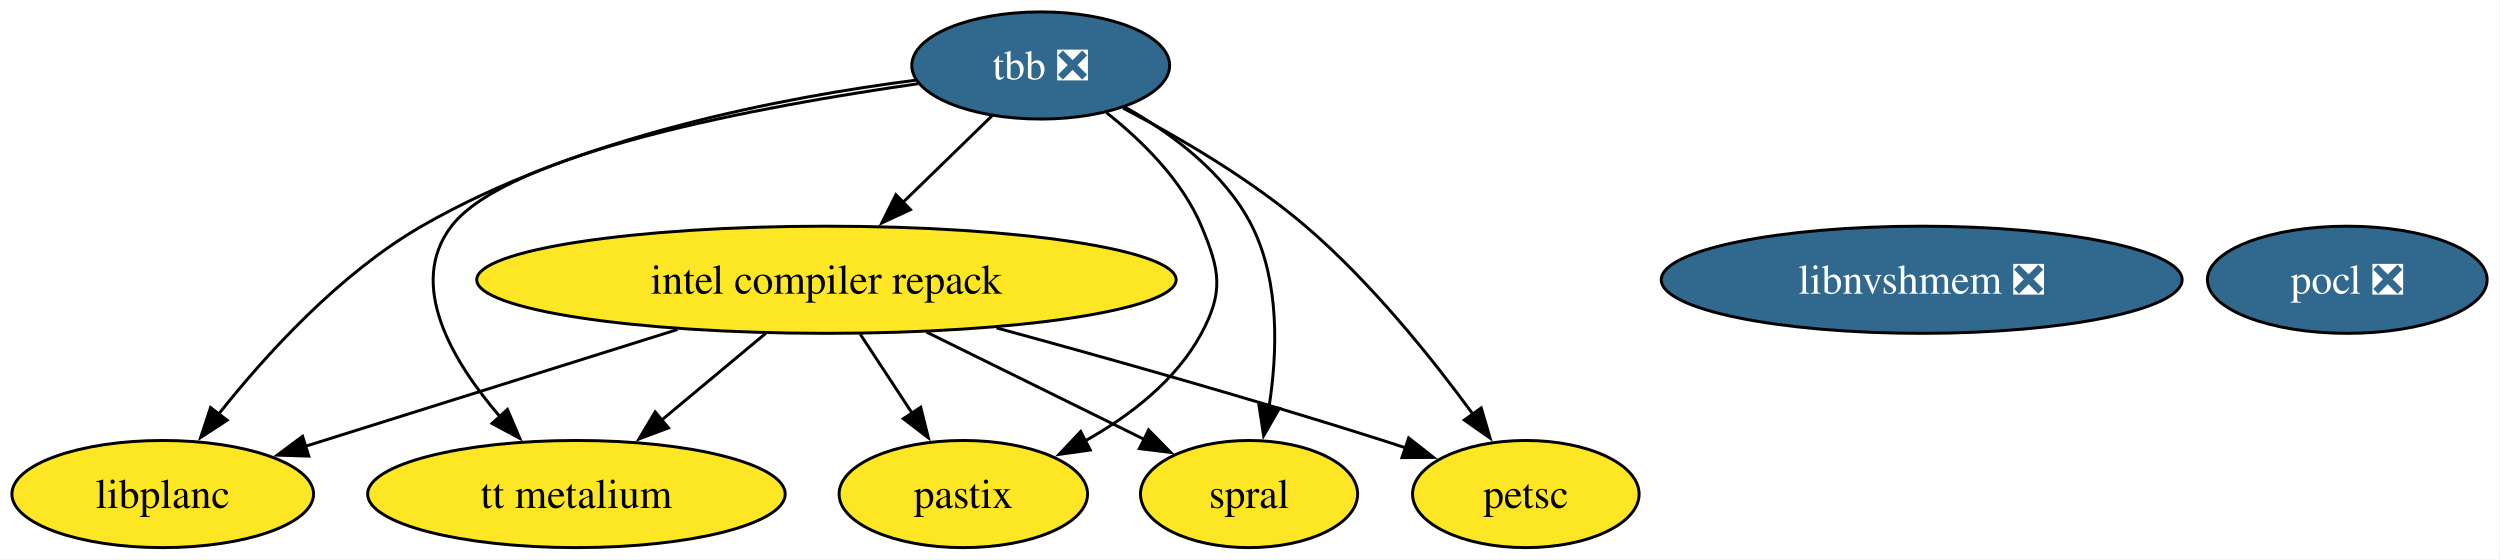
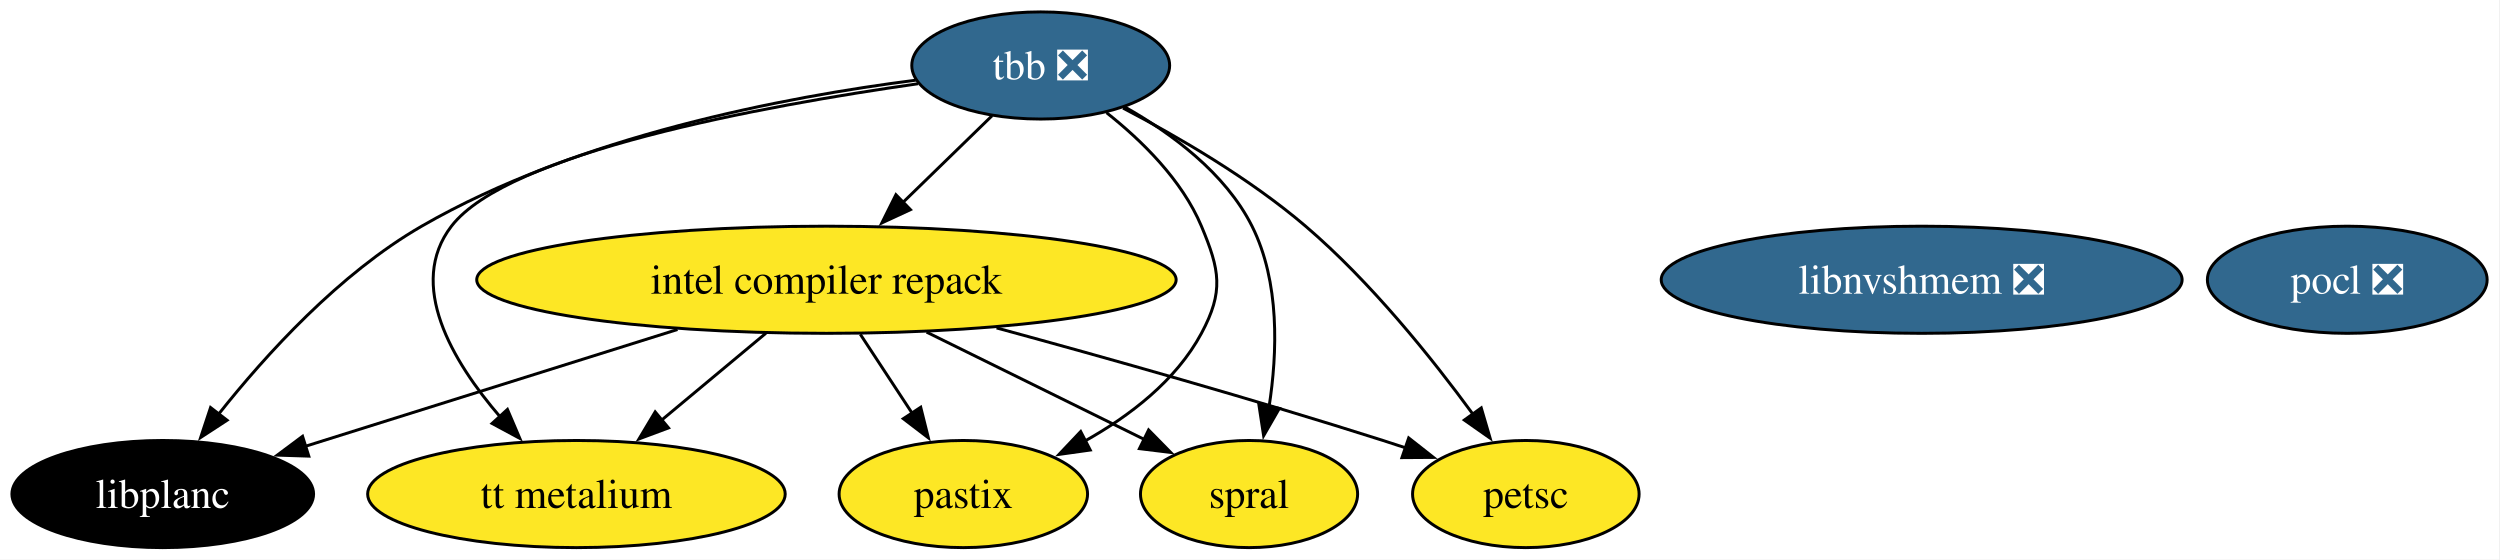
<svg xmlns="http://www.w3.org/2000/svg" xmlns:xlink="http://www.w3.org/1999/xlink" width="840pt" height="188pt" viewBox="0.00 0.00 840.00 188.00">
  <g id="graph0" class="graph" transform="scale(1 1) rotate(0) translate(4 184)">
    <polygon fill="white" stroke="none" points="-4,4 -4,-184 835.68,-184 835.68,4 -4,4" />
    <g id="node1" class="node">
      <g id="a_node1">
        <a xlink:href="https://github.com/conda-forge/pocl-feedstock/pull/116" xlink:title="pocl ❎">
          <ellipse fill="#31688e" stroke="black" cx="784.68" cy="-90" rx="47" ry="18" />
          <text xml:space="preserve" text-anchor="middle" x="784.68" y="-85.33" font-family="Times,serif" font-size="14.00" fill="white">pocl ❎</text>
        </a>
      </g>
    </g>
    <g id="node2" class="node">
      <g id="a_node2">
        <a xlink:href="https://github.com/conda-forge/tbb-feedstock/pull/158" xlink:title="tbb ❎">
          <ellipse fill="#31688e" stroke="black" cx="345.68" cy="-162" rx="43.32" ry="18" />
          <text xml:space="preserve" text-anchor="middle" x="345.68" y="-157.32" font-family="Times,serif" font-size="14.00" fill="white">tbb ❎</text>
        </a>
      </g>
    </g>
    <g id="node3" class="node">
      <g id="a_node3">
        <a xlink:href="https://github.com/conda-forge/petsc-feedstock" xlink:title="petsc">
          <ellipse fill="#fde725" stroke="black" cx="508.68" cy="-18" rx="38.06" ry="18" />
          <text xml:space="preserve" text-anchor="middle" x="508.68" y="-13.32" font-family="Times,serif" font-size="14.00">petsc</text>
        </a>
      </g>
    </g>
    <g id="edge4" class="edge">
      <path fill="none" stroke="black" d="M373.35,-147.67C391.78,-138.06 415.95,-124.01 434.68,-108 456.54,-89.32 477.08,-63.73 490.94,-44.78" />
      <polygon fill="black" stroke="black" points="493.7,-46.94 496.68,-36.78 488.01,-42.86 493.7,-46.94" />
    </g>
    <g id="node4" class="node">
      <g id="a_node4">
        <a xlink:href="https://github.com/conda-forge/intel-compiler-repack-feedstock" xlink:title="intel compiler repack">
          <ellipse fill="#fde725" stroke="black" cx="273.68" cy="-90" rx="117.5" ry="18" />
          <text xml:space="preserve" text-anchor="middle" x="273.68" y="-85.33" font-family="Times,serif" font-size="14.00">intel compiler repack</text>
        </a>
      </g>
    </g>
    <g id="edge1" class="edge">
      <path fill="none" stroke="black" d="M329.34,-145.12C320.46,-136.48 309.28,-125.61 299.27,-115.88" />
      <polygon fill="black" stroke="black" points="301.91,-113.56 292.3,-109.1 297.03,-118.58 301.91,-113.56" />
    </g>
    <g id="node5" class="node">
      <g id="a_node5">
        <a xlink:href="https://github.com/conda-forge/spral-feedstock" xlink:title="spral">
          <ellipse fill="#fde725" stroke="black" cx="415.68" cy="-18" rx="36.48" ry="18" />
          <text xml:space="preserve" text-anchor="middle" x="415.68" y="-13.32" font-family="Times,serif" font-size="14.00">spral</text>
        </a>
      </g>
    </g>
    <g id="edge5" class="edge">
      <path fill="none" stroke="black" d="M373.84,-148.11C389.55,-139.26 407.72,-125.88 416.68,-108 426.06,-89.3 425.24,-65.5 422.39,-47.21" />
      <polygon fill="black" stroke="black" points="425.86,-46.77 420.58,-37.59 418.98,-48.06 425.86,-46.77" />
    </g>
    <g id="node6" class="node">
      <g id="a_node6">
        <a xlink:href="https://github.com/conda-forge/pastix-feedstock" xlink:title="pastix">
          <ellipse fill="#fde725" stroke="black" cx="319.68" cy="-18" rx="41.74" ry="18" />
          <text xml:space="preserve" text-anchor="middle" x="319.68" y="-13.32" font-family="Times,serif" font-size="14.00">pastix</text>
        </a>
      </g>
    </g>
    <g id="edge3" class="edge">
      <path fill="none" stroke="black" d="M367.8,-146.13C379.67,-136.75 393.17,-123.5 399.68,-108 405.87,-93.25 407.25,-86.1 399.68,-72 391.15,-56.11 375.52,-44.18 360.33,-35.7" />
      <polygon fill="black" stroke="black" points="362.32,-32.79 351.83,-31.32 359.11,-39.01 362.32,-32.79" />
    </g>
    <g id="node8" class="node">
      <g id="a_node8">
        <a xlink:href="https://github.com/conda-forge/tt-metalium-feedstock" xlink:title="tt metalium">
          <ellipse fill="#fde725" stroke="black" cx="189.68" cy="-18" rx="70.15" ry="18" />
          <text xml:space="preserve" text-anchor="middle" x="189.68" y="-13.32" font-family="Times,serif" font-size="14.00">tt metalium</text>
        </a>
      </g>
    </g>
    <g id="edge6" class="edge">
      <path fill="none" stroke="black" d="M304.45,-155.86C252.2,-148.4 166.64,-132.7 147.68,-108 132.68,-88.46 147.9,-62.7 164.05,-43.93" />
      <polygon fill="black" stroke="black" points="166.5,-46.44 170.66,-36.7 161.33,-41.72 166.5,-46.44" />
    </g>
    <g id="node9" class="node">
      <g id="a_node9">
        <a xlink:href="https://github.com/conda-forge/libplanc-feedstock" xlink:title="libplanc">
-           <ellipse fill="#fde725" stroke="black" cx="50.68" cy="-18" rx="50.68" ry="18" />
-           <text xml:space="preserve" text-anchor="middle" x="50.68" y="-13.32" font-family="Times,serif" font-size="14.00">libplanc</text>
+           <ellipse fill="#000000" stroke="black" cx="50.68" cy="-18" rx="50.68" ry="18" />
+           <text xml:space="preserve" text-anchor="middle" x="50.68" y="-13.32" font-family="Times,serif" font-size="14.00" fill="white">libplanc</text>
        </a>
      </g>
    </g>
    <g id="edge2" class="edge">
      <path fill="none" stroke="black" d="M303.7,-157.06C259.81,-151.45 190.14,-138.25 137.68,-108 110.05,-92.06 85.36,-64.91 69.4,-44.78" />
      <polygon fill="black" stroke="black" points="72.3,-42.8 63.42,-37.01 66.75,-47.07 72.3,-42.8" />
    </g>
    <g id="edge9" class="edge">
      <path fill="none" stroke="black" d="M330.84,-73.82C368.01,-63.7 417.44,-49.77 460.68,-36 463.21,-35.2 465.79,-34.35 468.4,-33.48" />
      <polygon fill="black" stroke="black" points="469.32,-36.86 477.65,-30.31 467.05,-30.24 469.32,-36.86" />
    </g>
    <g id="edge10" class="edge">
      <path fill="none" stroke="black" d="M307.33,-72.41C329.42,-61.52 358.26,-47.31 380.63,-36.28" />
      <polygon fill="black" stroke="black" points="381.93,-39.54 389.36,-31.98 378.84,-33.26 381.93,-39.54" />
    </g>
    <g id="edge8" class="edge">
      <path fill="none" stroke="black" d="M285.05,-71.7C290.31,-63.7 296.67,-54.02 302.49,-45.15" />
      <polygon fill="black" stroke="black" points="305.36,-47.17 307.93,-36.89 299.51,-43.32 305.36,-47.17" />
    </g>
    <g id="edge11" class="edge">
      <path fill="none" stroke="black" d="M253.35,-72.05C242.85,-63.31 229.87,-52.49 218.37,-42.9" />
      <polygon fill="black" stroke="black" points="220.62,-40.23 210.7,-36.52 216.14,-45.61 220.62,-40.23" />
    </g>
    <g id="edge7" class="edge">
      <path fill="none" stroke="black" d="M223.64,-73.29C186.28,-61.56 135.54,-45.64 98.68,-34.07" />
      <polygon fill="black" stroke="black" points="99.76,-30.74 89.17,-31.08 97.66,-37.41 99.76,-30.74" />
    </g>
    <g id="node7" class="node">
      <g id="a_node7">
        <a xlink:href="https://github.com/conda-forge/libnvshmem-feedstock/pull/29" xlink:title="libnvshmem ❎">
          <ellipse fill="#31688e" stroke="black" cx="641.68" cy="-90" rx="87.51" ry="18" />
          <text xml:space="preserve" text-anchor="middle" x="641.68" y="-85.33" font-family="Times,serif" font-size="14.00" fill="white">libnvshmem ❎</text>
        </a>
      </g>
    </g>
  </g>
</svg>
